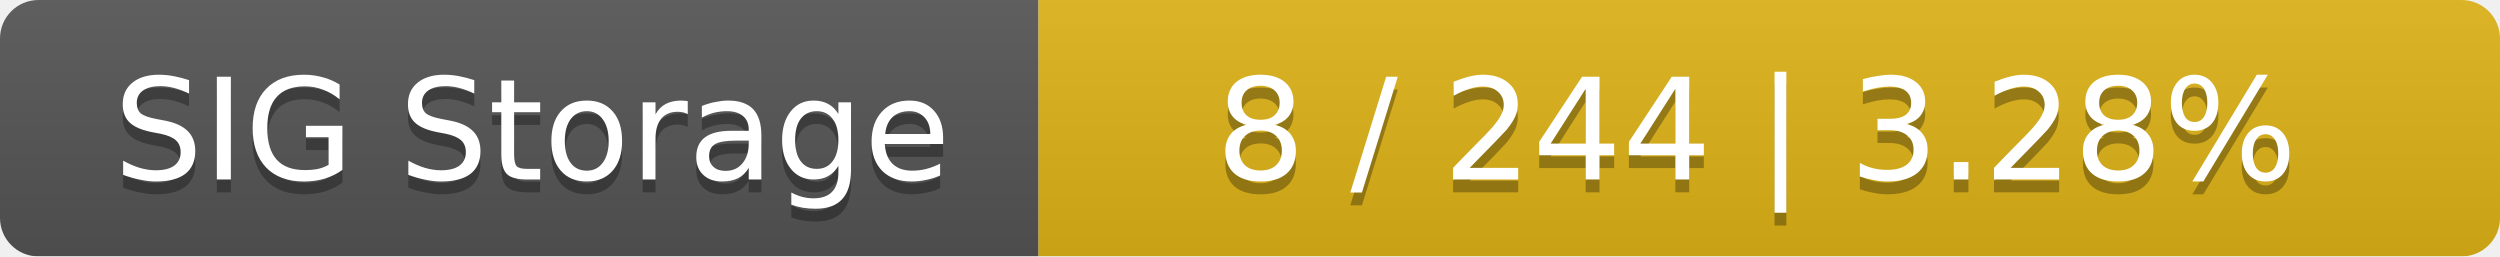
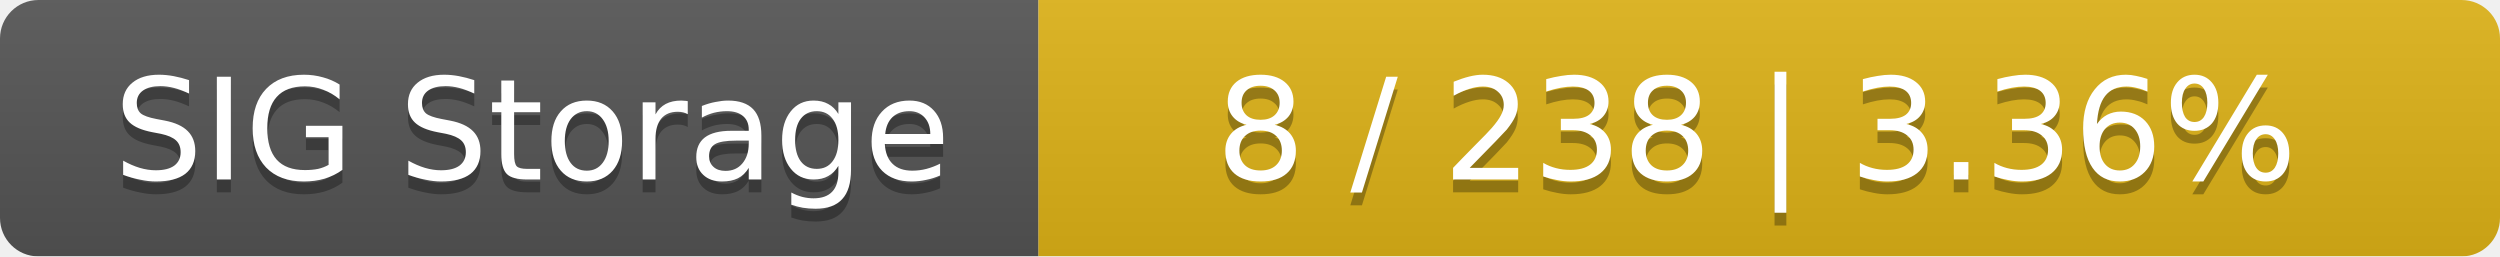
<svg xmlns="http://www.w3.org/2000/svg" width="195" height="20">
  <linearGradient id="smooth" x2="0" y2="100%">
    <stop offset="0" stop-color="#bbb" stop-opacity=".1" />
    <stop offset="1" stop-opacity=".1" />
  </linearGradient>
  <mask id="round">
    <rect width="195" height="20" rx="3" fill="#fff" />
  </mask>
  <g mask="url(#round)">
    <rect width="81" height="20" fill="#555" />
    <rect x="81" width="114" height="20" fill="#dfb317" />
    <rect width="195" height="20" fill="url(#smooth)" />
  </g>
  <g fill="#fff" text-anchor="middle" font-family="DejaVu Sans,Verdana,Geneva,sans-serif" font-size="11">
    <text x="41.5" y="15" fill="#010101" fill-opacity=".3">SIG Storage</text>
    <text x="41.5" y="14">SIG Storage</text>
-     <text x="137" y="15" fill="#010101" fill-opacity=".3">8 / 244    |    3.28%</text>
-     <text x="137" y="14">8 / 244    |    3.28%</text>
+     <text x="137" y="15" fill="#010101" fill-opacity=".3">8 / 238    |    3.36%</text>
+     <text x="137" y="14">8 / 238    |    3.36%</text>
  </g>
</svg>
